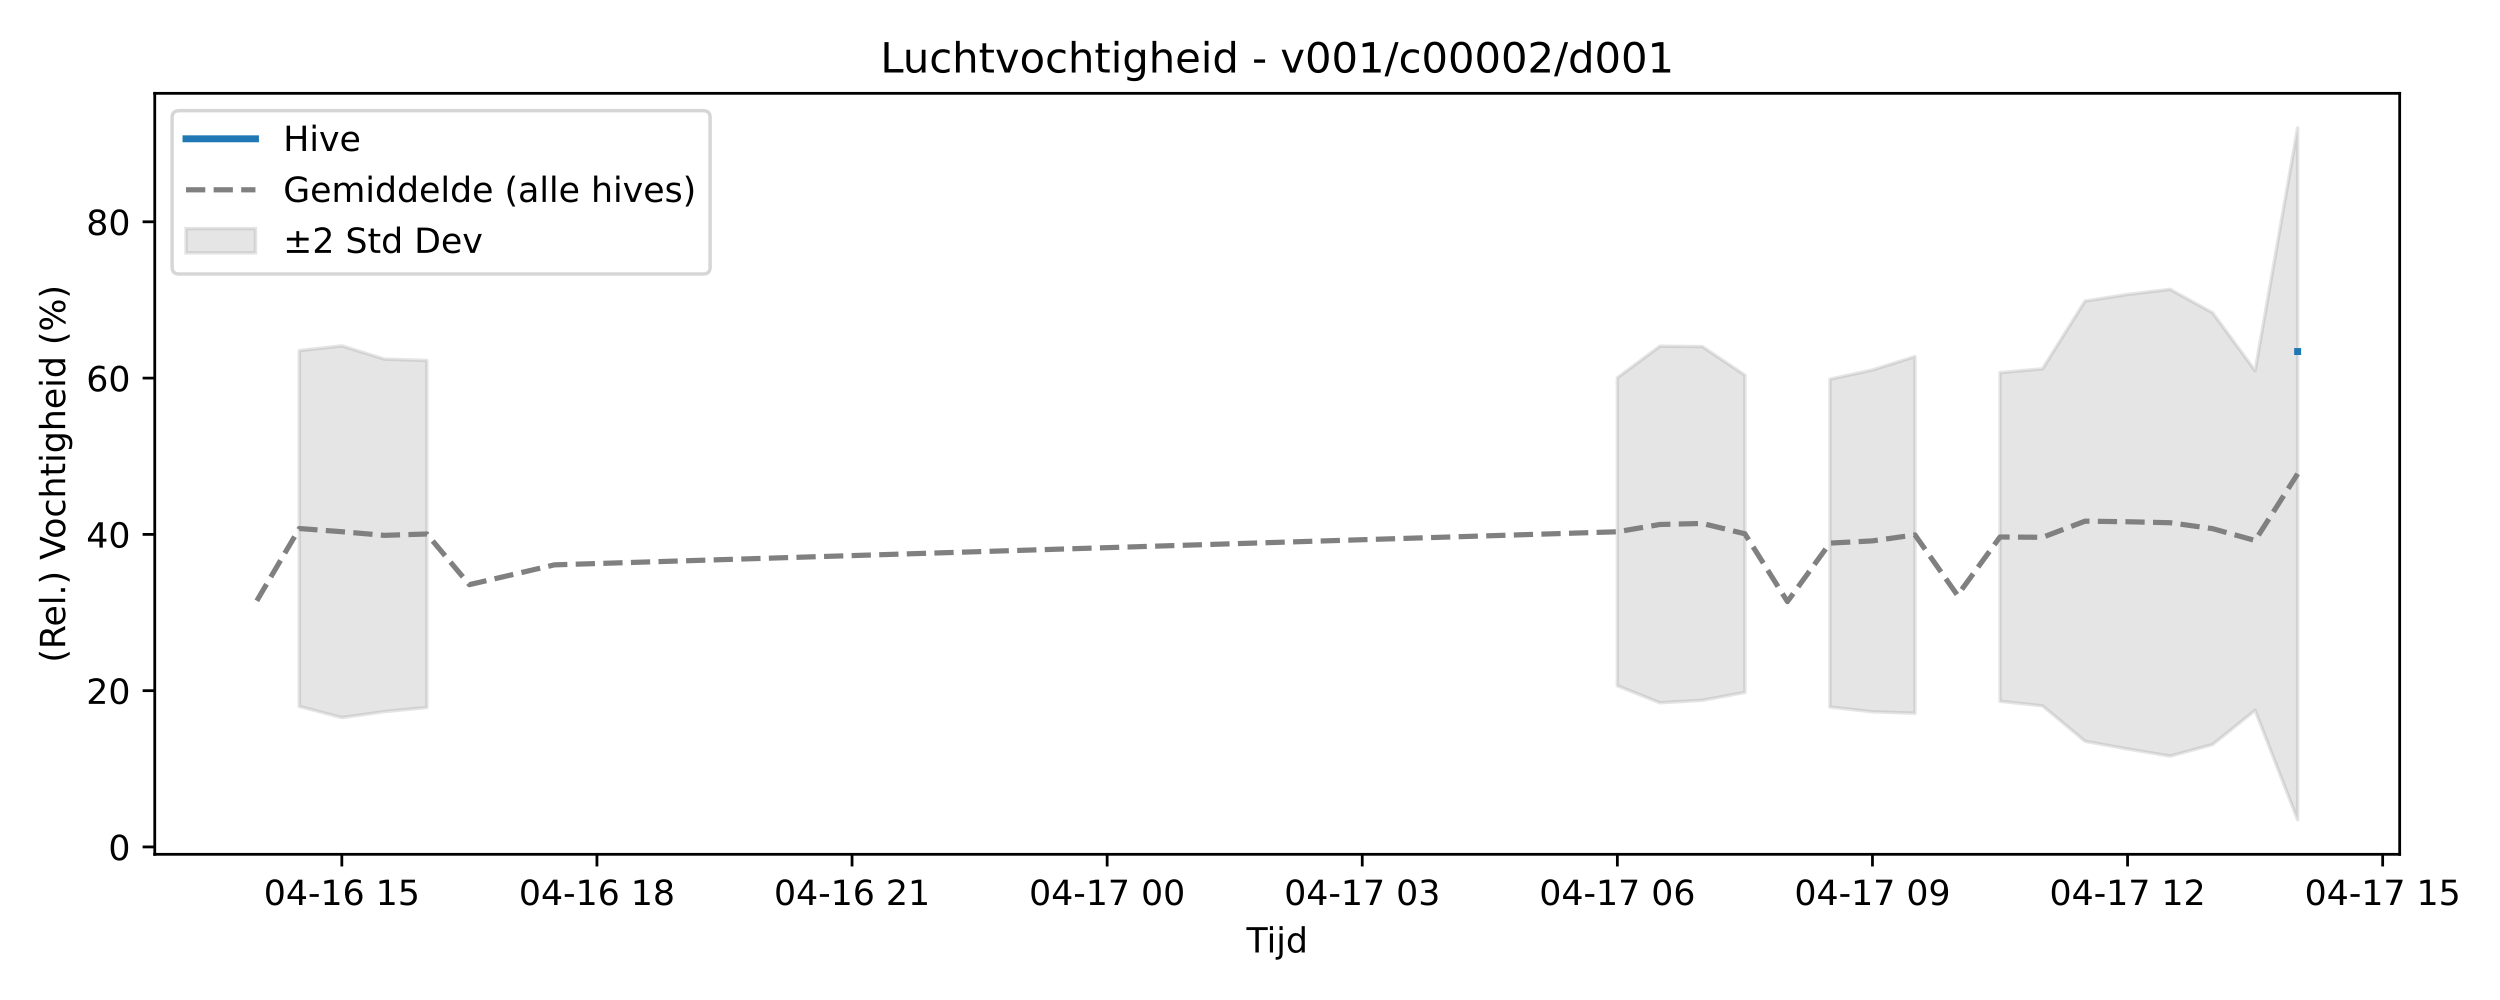
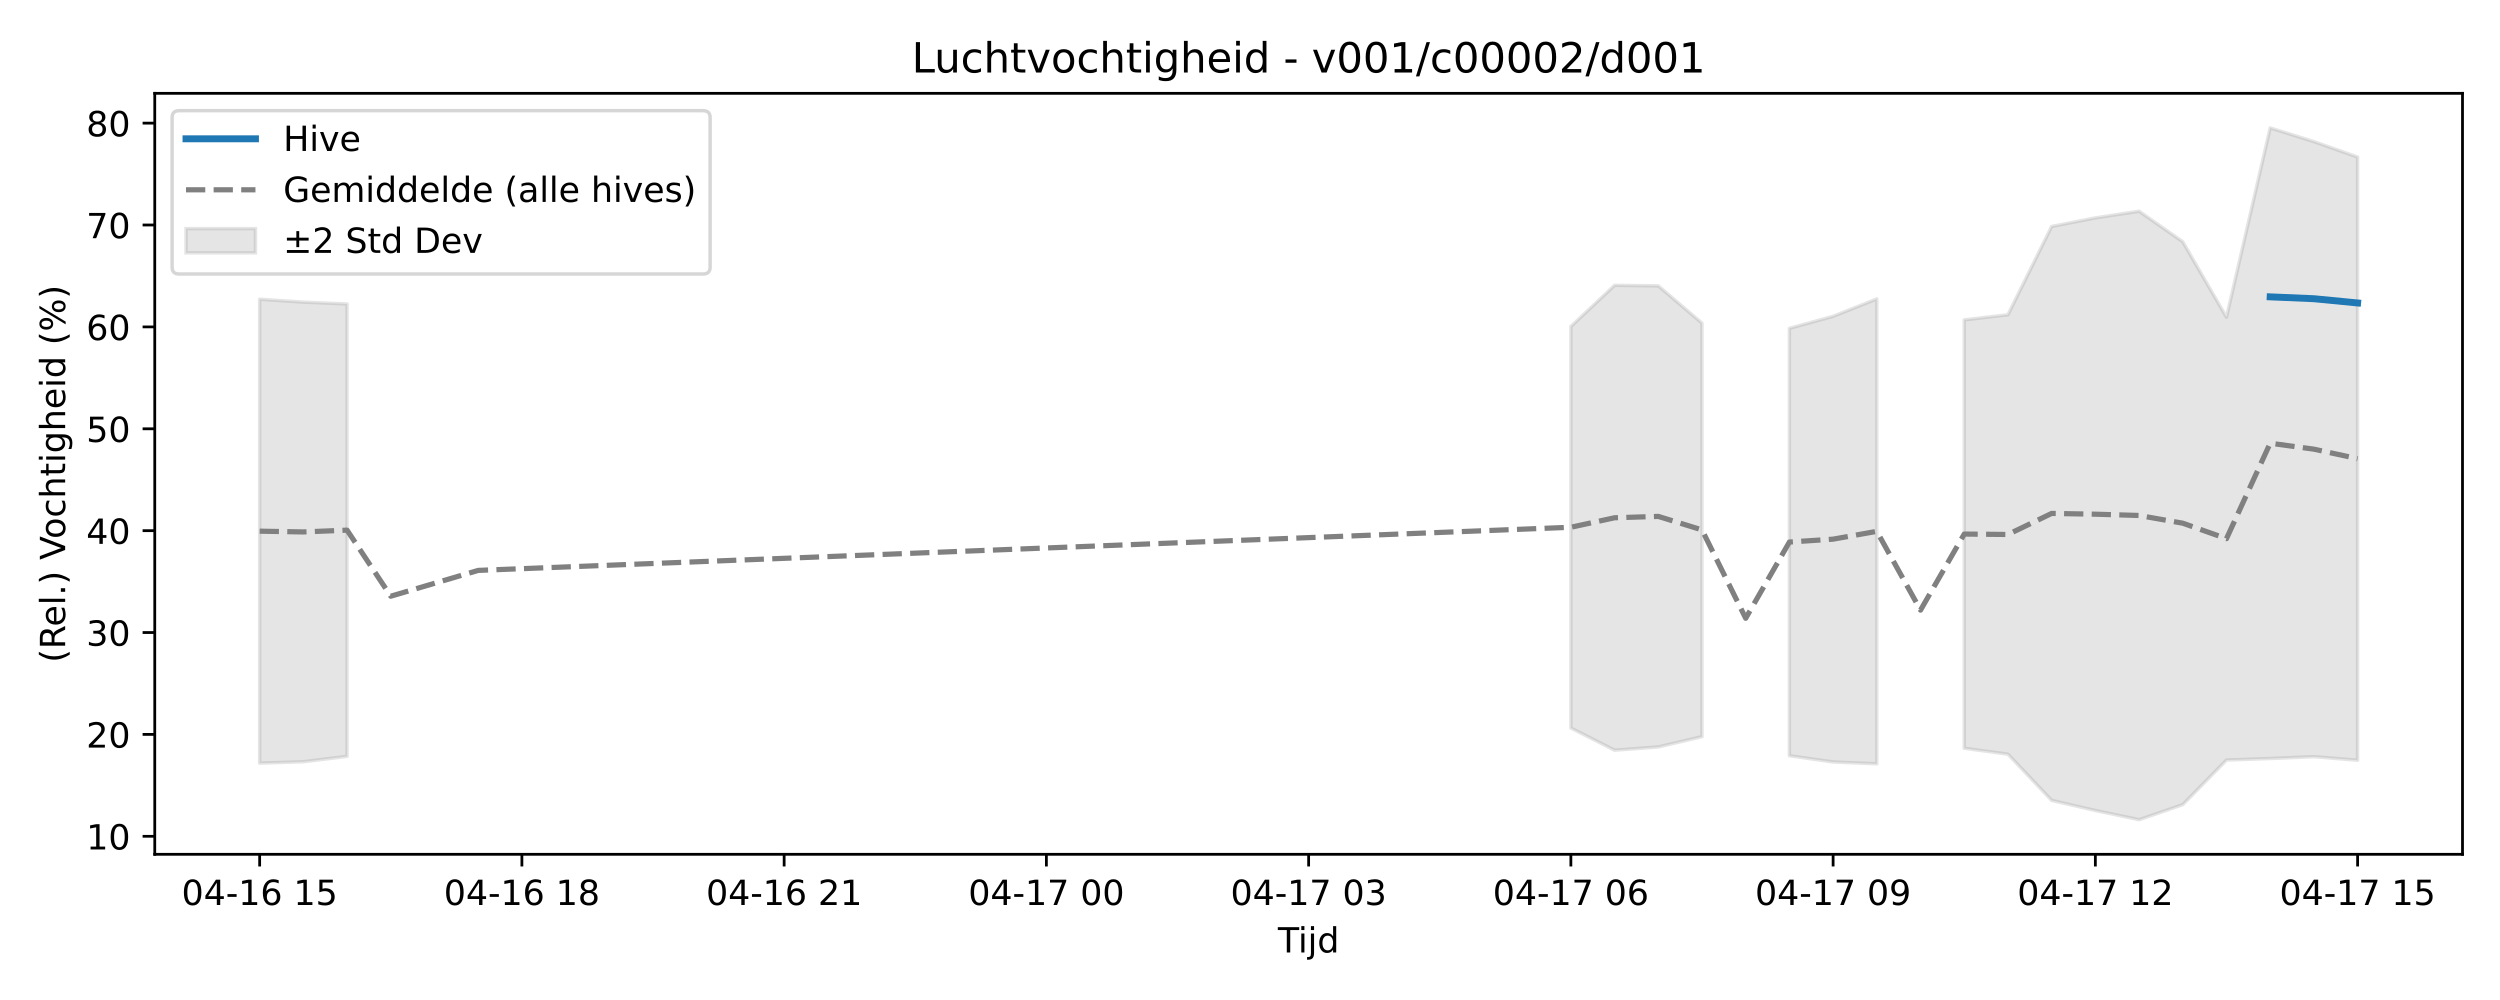
<svg xmlns="http://www.w3.org/2000/svg" xmlns:xlink="http://www.w3.org/1999/xlink" width="720pt" height="288pt" viewBox="0 0 720 288" version="1.1">
  <defs>
    <style type="text/css">*{stroke-linejoin: round; stroke-linecap: butt}</style>
  </defs>
  <g id="figure_1">
    <g id="patch_1">
      <path d="M 0 288  L 720 288  L 720 0  L 0 0  z " style="fill: #ffffff" />
    </g>
    <g id="axes_1">
      <g id="patch_2">
-         <path d="M 44.57 246.04  L 691.107 246.04  L 691.107 26.88  L 44.57 26.88  z " style="fill: #ffffff" />
+         <path d="M 44.57 246.04  L 709.2 246.04  L 709.2 26.88  L 44.57 26.88  z " style="fill: #ffffff" />
      </g>
      <g id="FillBetweenPolyCollection_1">
-         <path d="M 86.203 100.972  L 86.203 203.455  L 98.448 206.655  L 110.693 204.947  L 122.938 203.757  L 122.938 103.821  L 122.938 103.821  L 110.693 103.419  L 98.448 99.61  L 86.203 100.972  z " clip-path="url(#pb007c0fd0c)" style="fill: #808080; fill-opacity: 0.2; stroke: #808080; stroke-opacity: 0.2" />
-         <path d="M 465.799 108.806  L 465.799 197.497  L 478.044 202.398  L 490.289 201.674  L 502.534 199.404  L 502.534 108.061  L 502.534 108.061  L 490.289 99.828  L 478.044 99.703  L 465.799 108.806  z " clip-path="url(#pb007c0fd0c)" style="fill: #808080; fill-opacity: 0.2; stroke: #808080; stroke-opacity: 0.2" />
-         <path d="M 527.024 109.205  L 527.024 203.624  L 539.269 205.002  L 551.514 205.399  L 551.514 102.704  L 551.514 102.704  L 539.269 106.551  L 527.024 109.205  z " clip-path="url(#pb007c0fd0c)" style="fill: #808080; fill-opacity: 0.2; stroke: #808080; stroke-opacity: 0.2" />
-         <path d="M 576.004 107.336  L 576.004 201.968  L 588.249 203.281  L 600.494 213.483  L 612.739 215.72  L 624.984 217.752  L 637.229 214.42  L 649.474 204.572  L 661.719 236.078  L 661.719 36.842  L 661.719 36.842  L 649.474 106.757  L 637.229 90.082  L 624.984 83.337  L 612.739 84.806  L 600.494 86.706  L 588.249 106.209  L 576.004 107.336  z " clip-path="url(#pb007c0fd0c)" style="fill: #808080; fill-opacity: 0.2; stroke: #808080; stroke-opacity: 0.2" />
+         <path d="M 74.78 86.171  L 74.78 219.785  L 87.368 219.383  L 99.956 217.832  L 99.956 87.538  L 99.956 87.538  L 87.368 87.014  L 74.78 86.171  z " clip-path="url(#p2a0aedb8cd)" style="fill: #808080; fill-opacity: 0.2; stroke: #808080; stroke-opacity: 0.2" />
+         <path d="M 452.411 94.037  L 452.411 209.67  L 464.999 216.06  L 477.587 215.116  L 490.174 212.157  L 490.174 93.066  L 490.174 93.066  L 477.587 82.332  L 464.999 82.17  L 452.411 94.037  z " clip-path="url(#p2a0aedb8cd)" style="fill: #808080; fill-opacity: 0.2; stroke: #808080; stroke-opacity: 0.2" />
+         <path d="M 515.35 94.557  L 515.35 217.659  L 527.937 219.455  L 540.525 219.972  L 540.525 86.082  L 540.525 86.082  L 527.937 91.098  L 515.35 94.557  z " clip-path="url(#p2a0aedb8cd)" style="fill: #808080; fill-opacity: 0.2; stroke: #808080; stroke-opacity: 0.2" />
+         <path d="M 565.7 92.12  L 565.7 215.499  L 578.288 217.212  L 590.876 230.512  L 603.463 233.429  L 616.051 236.078  L 628.639 231.733  L 641.226 218.894  L 653.814 218.452  L 666.402 217.93  L 678.99 218.954  L 678.99 45.239  L 678.99 45.239  L 666.402 40.787  L 653.814 36.842  L 641.226 91.366  L 628.639 69.626  L 616.051 60.831  L 603.463 62.747  L 590.876 65.224  L 578.288 90.652  L 565.7 92.12  z " clip-path="url(#p2a0aedb8cd)" style="fill: #808080; fill-opacity: 0.2; stroke: #808080; stroke-opacity: 0.2" />
      </g>
      <g id="matplotlib.axis_1">
        <g id="xtick_1">
          <g id="line2d_1">
            <defs>
-               <path id="m00941d7cc0" d="M 0 0  L 0 3.5  " style="stroke: #000000; stroke-width: 0.8" />
-             </defs>
-             <g>
-               <use xlink:href="#m00941d7cc0" x="98.448" y="246.04" style="stroke: #000000; stroke-width: 0.8" />
+               <path id="m003f5c0a56" d="M 0 0  L 0 3.5  " style="stroke: #000000; stroke-width: 0.8" />
+             </defs>
+             <g>
+               <use xlink:href="#m003f5c0a56" x="74.78" y="246.04" style="stroke: #000000; stroke-width: 0.8" />
            </g>
          </g>
          <g id="text_1">
-             <g transform="translate(75.96764 260.6384) scale(0.1 -0.1)">
+             <g transform="translate(52.29999 260.6384) scale(0.1 -0.1)">
              <defs>
                <path id="DejaVuSans-30" d="M 2034 4250  Q 1547 4250 1301 3770  Q 1056 3291 1056 2328  Q 1056 1369 1301 889  Q 1547 409 2034 409  Q 2525 409 2770 889  Q 3016 1369 3016 2328  Q 3016 3291 2770 3770  Q 2525 4250 2034 4250  z M 2034 4750  Q 2819 4750 3233 4129  Q 3647 3509 3647 2328  Q 3647 1150 3233 529  Q 2819 -91 2034 -91  Q 1250 -91 836 529  Q 422 1150 422 2328  Q 422 3509 836 4129  Q 1250 4750 2034 4750  z " transform="scale(0.015625)" />
                <path id="DejaVuSans-34" d="M 2419 4116  L 825 1625  L 2419 1625  L 2419 4116  z M 2253 4666  L 3047 4666  L 3047 1625  L 3713 1625  L 3713 1100  L 3047 1100  L 3047 0  L 2419 0  L 2419 1100  L 313 1100  L 313 1709  L 2253 4666  z " transform="scale(0.015625)" />
                <path id="DejaVuSans-2d" d="M 313 2009  L 1997 2009  L 1997 1497  L 313 1497  L 313 2009  z " transform="scale(0.015625)" />
                <path id="DejaVuSans-31" d="M 794 531  L 1825 531  L 1825 4091  L 703 3866  L 703 4441  L 1819 4666  L 2450 4666  L 2450 531  L 3481 531  L 3481 0  L 794 0  L 794 531  z " transform="scale(0.015625)" />
                <path id="DejaVuSans-36" d="M 2113 2584  Q 1688 2584 1439 2293  Q 1191 2003 1191 1497  Q 1191 994 1439 701  Q 1688 409 2113 409  Q 2538 409 2786 701  Q 3034 994 3034 1497  Q 3034 2003 2786 2293  Q 2538 2584 2113 2584  z M 3366 4563  L 3366 3988  Q 3128 4100 2886 4159  Q 2644 4219 2406 4219  Q 1781 4219 1451 3797  Q 1122 3375 1075 2522  Q 1259 2794 1537 2939  Q 1816 3084 2150 3084  Q 2853 3084 3261 2657  Q 3669 2231 3669 1497  Q 3669 778 3244 343  Q 2819 -91 2113 -91  Q 1303 -91 875 529  Q 447 1150 447 2328  Q 447 3434 972 4092  Q 1497 4750 2381 4750  Q 2619 4750 2861 4703  Q 3103 4656 3366 4563  z " transform="scale(0.015625)" />
                <path id="DejaVuSans-20" transform="scale(0.015625)" />
                <path id="DejaVuSans-35" d="M 691 4666  L 3169 4666  L 3169 4134  L 1269 4134  L 1269 2991  Q 1406 3038 1543 3061  Q 1681 3084 1819 3084  Q 2600 3084 3056 2656  Q 3513 2228 3513 1497  Q 3513 744 3044 326  Q 2575 -91 1722 -91  Q 1428 -91 1123 -41  Q 819 9 494 109  L 494 744  Q 775 591 1075 516  Q 1375 441 1709 441  Q 2250 441 2565 725  Q 2881 1009 2881 1497  Q 2881 1984 2565 2268  Q 2250 2553 1709 2553  Q 1456 2553 1204 2497  Q 953 2441 691 2322  L 691 4666  z " transform="scale(0.015625)" />
              </defs>
              <use xlink:href="#DejaVuSans-30" />
              <use xlink:href="#DejaVuSans-34" transform="translate(63.62305 0)" />
              <use xlink:href="#DejaVuSans-2d" transform="translate(127.2461 0)" />
              <use xlink:href="#DejaVuSans-31" transform="translate(163.3301 0)" />
              <use xlink:href="#DejaVuSans-36" transform="translate(226.9531 0)" />
              <use xlink:href="#DejaVuSans-20" transform="translate(290.5762 0)" />
              <use xlink:href="#DejaVuSans-31" transform="translate(322.3633 0)" />
              <use xlink:href="#DejaVuSans-35" transform="translate(385.9863 0)" />
            </g>
          </g>
        </g>
        <g id="xtick_2">
          <g id="line2d_2">
            <g>
-               <use xlink:href="#m00941d7cc0" x="171.918" y="246.04" style="stroke: #000000; stroke-width: 0.8" />
+               <use xlink:href="#m003f5c0a56" x="150.307" y="246.04" style="stroke: #000000; stroke-width: 0.8" />
            </g>
          </g>
          <g id="text_2">
-             <g transform="translate(149.4378 260.6384) scale(0.1 -0.1)">
+             <g transform="translate(127.8261 260.6384) scale(0.1 -0.1)">
              <defs>
                <path id="DejaVuSans-38" d="M 2034 2216  Q 1584 2216 1326 1975  Q 1069 1734 1069 1313  Q 1069 891 1326 650  Q 1584 409 2034 409  Q 2484 409 2743 651  Q 3003 894 3003 1313  Q 3003 1734 2745 1975  Q 2488 2216 2034 2216  z M 1403 2484  Q 997 2584 770 2862  Q 544 3141 544 3541  Q 544 4100 942 4425  Q 1341 4750 2034 4750  Q 2731 4750 3128 4425  Q 3525 4100 3525 3541  Q 3525 3141 3298 2862  Q 3072 2584 2669 2484  Q 3125 2378 3379 2068  Q 3634 1759 3634 1313  Q 3634 634 3220 271  Q 2806 -91 2034 -91  Q 1263 -91 848 271  Q 434 634 434 1313  Q 434 1759 690 2068  Q 947 2378 1403 2484  z M 1172 3481  Q 1172 3119 1398 2916  Q 1625 2713 2034 2713  Q 2441 2713 2670 2916  Q 2900 3119 2900 3481  Q 2900 3844 2670 4047  Q 2441 4250 2034 4250  Q 1625 4250 1398 4047  Q 1172 3844 1172 3481  z " transform="scale(0.015625)" />
              </defs>
              <use xlink:href="#DejaVuSans-30" />
              <use xlink:href="#DejaVuSans-34" transform="translate(63.62305 0)" />
              <use xlink:href="#DejaVuSans-2d" transform="translate(127.2461 0)" />
              <use xlink:href="#DejaVuSans-31" transform="translate(163.3301 0)" />
              <use xlink:href="#DejaVuSans-36" transform="translate(226.9531 0)" />
              <use xlink:href="#DejaVuSans-20" transform="translate(290.5762 0)" />
              <use xlink:href="#DejaVuSans-31" transform="translate(322.3633 0)" />
              <use xlink:href="#DejaVuSans-38" transform="translate(385.9863 0)" />
            </g>
          </g>
        </g>
        <g id="xtick_3">
          <g id="line2d_3">
            <g>
-               <use xlink:href="#m00941d7cc0" x="245.388" y="246.04" style="stroke: #000000; stroke-width: 0.8" />
+               <use xlink:href="#m003f5c0a56" x="225.833" y="246.04" style="stroke: #000000; stroke-width: 0.8" />
            </g>
          </g>
          <g id="text_3">
-             <g transform="translate(222.9079 260.6384) scale(0.1 -0.1)">
+             <g transform="translate(203.3523 260.6384) scale(0.1 -0.1)">
              <defs>
                <path id="DejaVuSans-32" d="M 1228 531  L 3431 531  L 3431 0  L 469 0  L 469 531  Q 828 903 1448 1529  Q 2069 2156 2228 2338  Q 2531 2678 2651 2914  Q 2772 3150 2772 3378  Q 2772 3750 2511 3984  Q 2250 4219 1831 4219  Q 1534 4219 1204 4116  Q 875 4013 500 3803  L 500 4441  Q 881 4594 1212 4672  Q 1544 4750 1819 4750  Q 2544 4750 2975 4387  Q 3406 4025 3406 3419  Q 3406 3131 3298 2873  Q 3191 2616 2906 2266  Q 2828 2175 2409 1742  Q 1991 1309 1228 531  z " transform="scale(0.015625)" />
              </defs>
              <use xlink:href="#DejaVuSans-30" />
              <use xlink:href="#DejaVuSans-34" transform="translate(63.62305 0)" />
              <use xlink:href="#DejaVuSans-2d" transform="translate(127.2461 0)" />
              <use xlink:href="#DejaVuSans-31" transform="translate(163.3301 0)" />
              <use xlink:href="#DejaVuSans-36" transform="translate(226.9531 0)" />
              <use xlink:href="#DejaVuSans-20" transform="translate(290.5762 0)" />
              <use xlink:href="#DejaVuSans-32" transform="translate(322.3633 0)" />
              <use xlink:href="#DejaVuSans-31" transform="translate(385.9863 0)" />
            </g>
          </g>
        </g>
        <g id="xtick_4">
          <g id="line2d_4">
            <g>
-               <use xlink:href="#m00941d7cc0" x="318.859" y="246.04" style="stroke: #000000; stroke-width: 0.8" />
+               <use xlink:href="#m003f5c0a56" x="301.359" y="246.04" style="stroke: #000000; stroke-width: 0.8" />
            </g>
          </g>
          <g id="text_4">
-             <g transform="translate(296.3781 260.6384) scale(0.1 -0.1)">
+             <g transform="translate(278.8784 260.6384) scale(0.1 -0.1)">
              <defs>
                <path id="DejaVuSans-37" d="M 525 4666  L 3525 4666  L 3525 4397  L 1831 0  L 1172 0  L 2766 4134  L 525 4134  L 525 4666  z " transform="scale(0.015625)" />
              </defs>
              <use xlink:href="#DejaVuSans-30" />
              <use xlink:href="#DejaVuSans-34" transform="translate(63.62305 0)" />
              <use xlink:href="#DejaVuSans-2d" transform="translate(127.2461 0)" />
              <use xlink:href="#DejaVuSans-31" transform="translate(163.3301 0)" />
              <use xlink:href="#DejaVuSans-37" transform="translate(226.9531 0)" />
              <use xlink:href="#DejaVuSans-20" transform="translate(290.5762 0)" />
              <use xlink:href="#DejaVuSans-30" transform="translate(322.3633 0)" />
              <use xlink:href="#DejaVuSans-30" transform="translate(385.9863 0)" />
            </g>
          </g>
        </g>
        <g id="xtick_5">
          <g id="line2d_5">
            <g>
-               <use xlink:href="#m00941d7cc0" x="392.329" y="246.04" style="stroke: #000000; stroke-width: 0.8" />
+               <use xlink:href="#m003f5c0a56" x="376.885" y="246.04" style="stroke: #000000; stroke-width: 0.8" />
            </g>
          </g>
          <g id="text_5">
-             <g transform="translate(369.8482 260.6384) scale(0.1 -0.1)">
+             <g transform="translate(354.4045 260.6384) scale(0.1 -0.1)">
              <defs>
                <path id="DejaVuSans-33" d="M 2597 2516  Q 3050 2419 3304 2112  Q 3559 1806 3559 1356  Q 3559 666 3084 287  Q 2609 -91 1734 -91  Q 1441 -91 1130 -33  Q 819 25 488 141  L 488 750  Q 750 597 1062 519  Q 1375 441 1716 441  Q 2309 441 2620 675  Q 2931 909 2931 1356  Q 2931 1769 2642 2001  Q 2353 2234 1838 2234  L 1294 2234  L 1294 2753  L 1863 2753  Q 2328 2753 2575 2939  Q 2822 3125 2822 3475  Q 2822 3834 2567 4026  Q 2313 4219 1838 4219  Q 1578 4219 1281 4162  Q 984 4106 628 3988  L 628 4550  Q 988 4650 1302 4700  Q 1616 4750 1894 4750  Q 2613 4750 3031 4423  Q 3450 4097 3450 3541  Q 3450 3153 3228 2886  Q 3006 2619 2597 2516  z " transform="scale(0.015625)" />
              </defs>
              <use xlink:href="#DejaVuSans-30" />
              <use xlink:href="#DejaVuSans-34" transform="translate(63.62305 0)" />
              <use xlink:href="#DejaVuSans-2d" transform="translate(127.2461 0)" />
              <use xlink:href="#DejaVuSans-31" transform="translate(163.3301 0)" />
              <use xlink:href="#DejaVuSans-37" transform="translate(226.9531 0)" />
              <use xlink:href="#DejaVuSans-20" transform="translate(290.5762 0)" />
              <use xlink:href="#DejaVuSans-30" transform="translate(322.3633 0)" />
              <use xlink:href="#DejaVuSans-33" transform="translate(385.9863 0)" />
            </g>
          </g>
        </g>
        <g id="xtick_6">
          <g id="line2d_6">
            <g>
-               <use xlink:href="#m00941d7cc0" x="465.799" y="246.04" style="stroke: #000000; stroke-width: 0.8" />
+               <use xlink:href="#m003f5c0a56" x="452.411" y="246.04" style="stroke: #000000; stroke-width: 0.8" />
            </g>
          </g>
          <g id="text_6">
-             <g transform="translate(443.3184 260.6384) scale(0.1 -0.1)">
+             <g transform="translate(429.9307 260.6384) scale(0.1 -0.1)">
              <use xlink:href="#DejaVuSans-30" />
              <use xlink:href="#DejaVuSans-34" transform="translate(63.62305 0)" />
              <use xlink:href="#DejaVuSans-2d" transform="translate(127.2461 0)" />
              <use xlink:href="#DejaVuSans-31" transform="translate(163.3301 0)" />
              <use xlink:href="#DejaVuSans-37" transform="translate(226.9531 0)" />
              <use xlink:href="#DejaVuSans-20" transform="translate(290.5762 0)" />
              <use xlink:href="#DejaVuSans-30" transform="translate(322.3633 0)" />
              <use xlink:href="#DejaVuSans-36" transform="translate(385.9863 0)" />
            </g>
          </g>
        </g>
        <g id="xtick_7">
          <g id="line2d_7">
            <g>
-               <use xlink:href="#m00941d7cc0" x="539.269" y="246.04" style="stroke: #000000; stroke-width: 0.8" />
+               <use xlink:href="#m003f5c0a56" x="527.937" y="246.04" style="stroke: #000000; stroke-width: 0.8" />
            </g>
          </g>
          <g id="text_7">
-             <g transform="translate(516.7885 260.6384) scale(0.1 -0.1)">
+             <g transform="translate(505.4568 260.6384) scale(0.1 -0.1)">
              <defs>
                <path id="DejaVuSans-39" d="M 703 97  L 703 672  Q 941 559 1184 500  Q 1428 441 1663 441  Q 2288 441 2617 861  Q 2947 1281 2994 2138  Q 2813 1869 2534 1725  Q 2256 1581 1919 1581  Q 1219 1581 811 2004  Q 403 2428 403 3163  Q 403 3881 828 4315  Q 1253 4750 1959 4750  Q 2769 4750 3195 4129  Q 3622 3509 3622 2328  Q 3622 1225 3098 567  Q 2575 -91 1691 -91  Q 1453 -91 1209 -44  Q 966 3 703 97  z M 1959 2075  Q 2384 2075 2632 2365  Q 2881 2656 2881 3163  Q 2881 3666 2632 3958  Q 2384 4250 1959 4250  Q 1534 4250 1286 3958  Q 1038 3666 1038 3163  Q 1038 2656 1286 2365  Q 1534 2075 1959 2075  z " transform="scale(0.015625)" />
              </defs>
              <use xlink:href="#DejaVuSans-30" />
              <use xlink:href="#DejaVuSans-34" transform="translate(63.62305 0)" />
              <use xlink:href="#DejaVuSans-2d" transform="translate(127.2461 0)" />
              <use xlink:href="#DejaVuSans-31" transform="translate(163.3301 0)" />
              <use xlink:href="#DejaVuSans-37" transform="translate(226.9531 0)" />
              <use xlink:href="#DejaVuSans-20" transform="translate(290.5762 0)" />
              <use xlink:href="#DejaVuSans-30" transform="translate(322.3633 0)" />
              <use xlink:href="#DejaVuSans-39" transform="translate(385.9863 0)" />
            </g>
          </g>
        </g>
        <g id="xtick_8">
          <g id="line2d_8">
            <g>
-               <use xlink:href="#m00941d7cc0" x="612.739" y="246.04" style="stroke: #000000; stroke-width: 0.8" />
+               <use xlink:href="#m003f5c0a56" x="603.463" y="246.04" style="stroke: #000000; stroke-width: 0.8" />
            </g>
          </g>
          <g id="text_8">
-             <g transform="translate(590.2586 260.6384) scale(0.1 -0.1)">
+             <g transform="translate(580.9829 260.6384) scale(0.1 -0.1)">
              <use xlink:href="#DejaVuSans-30" />
              <use xlink:href="#DejaVuSans-34" transform="translate(63.62305 0)" />
              <use xlink:href="#DejaVuSans-2d" transform="translate(127.2461 0)" />
              <use xlink:href="#DejaVuSans-31" transform="translate(163.3301 0)" />
              <use xlink:href="#DejaVuSans-37" transform="translate(226.9531 0)" />
              <use xlink:href="#DejaVuSans-20" transform="translate(290.5762 0)" />
              <use xlink:href="#DejaVuSans-31" transform="translate(322.3633 0)" />
              <use xlink:href="#DejaVuSans-32" transform="translate(385.9863 0)" />
            </g>
          </g>
        </g>
        <g id="xtick_9">
          <g id="line2d_9">
            <g>
-               <use xlink:href="#m00941d7cc0" x="686.209" y="246.04" style="stroke: #000000; stroke-width: 0.8" />
+               <use xlink:href="#m003f5c0a56" x="678.99" y="246.04" style="stroke: #000000; stroke-width: 0.8" />
            </g>
          </g>
          <g id="text_9">
-             <g transform="translate(663.7288 260.6384) scale(0.1 -0.1)">
+             <g transform="translate(656.5091 260.6384) scale(0.1 -0.1)">
              <use xlink:href="#DejaVuSans-30" />
              <use xlink:href="#DejaVuSans-34" transform="translate(63.62305 0)" />
              <use xlink:href="#DejaVuSans-2d" transform="translate(127.2461 0)" />
              <use xlink:href="#DejaVuSans-31" transform="translate(163.3301 0)" />
              <use xlink:href="#DejaVuSans-37" transform="translate(226.9531 0)" />
              <use xlink:href="#DejaVuSans-20" transform="translate(290.5762 0)" />
              <use xlink:href="#DejaVuSans-31" transform="translate(322.3633 0)" />
              <use xlink:href="#DejaVuSans-35" transform="translate(385.9863 0)" />
            </g>
          </g>
        </g>
        <g id="text_10">
-           <g transform="translate(358.9886 274.3166) scale(0.1 -0.1)">
+           <g transform="translate(368.035 274.3166) scale(0.1 -0.1)">
            <defs>
              <path id="DejaVuSans-54" d="M -19 4666  L 3928 4666  L 3928 4134  L 2272 4134  L 2272 0  L 1638 0  L 1638 4134  L -19 4134  L -19 4666  z " transform="scale(0.015625)" />
              <path id="DejaVuSans-69" d="M 603 3500  L 1178 3500  L 1178 0  L 603 0  L 603 3500  z M 603 4863  L 1178 4863  L 1178 4134  L 603 4134  L 603 4863  z " transform="scale(0.015625)" />
              <path id="DejaVuSans-6a" d="M 603 3500  L 1178 3500  L 1178 -63  Q 1178 -731 923 -1031  Q 669 -1331 103 -1331  L -116 -1331  L -116 -844  L 38 -844  Q 366 -844 484 -692  Q 603 -541 603 -63  L 603 3500  z M 603 4863  L 1178 4863  L 1178 4134  L 603 4134  L 603 4863  z " transform="scale(0.015625)" />
              <path id="DejaVuSans-64" d="M 2906 2969  L 2906 4863  L 3481 4863  L 3481 0  L 2906 0  L 2906 525  Q 2725 213 2448 61  Q 2172 -91 1784 -91  Q 1150 -91 751 415  Q 353 922 353 1747  Q 353 2572 751 3078  Q 1150 3584 1784 3584  Q 2172 3584 2448 3432  Q 2725 3281 2906 2969  z M 947 1747  Q 947 1113 1208 752  Q 1469 391 1925 391  Q 2381 391 2643 752  Q 2906 1113 2906 1747  Q 2906 2381 2643 2742  Q 2381 3103 1925 3103  Q 1469 3103 1208 2742  Q 947 2381 947 1747  z " transform="scale(0.015625)" />
            </defs>
            <use xlink:href="#DejaVuSans-54" />
            <use xlink:href="#DejaVuSans-69" transform="translate(57.95898 0)" />
            <use xlink:href="#DejaVuSans-6a" transform="translate(85.74219 0)" />
            <use xlink:href="#DejaVuSans-64" transform="translate(113.5254 0)" />
          </g>
        </g>
      </g>
      <g id="matplotlib.axis_2">
        <g id="ytick_1">
          <g id="line2d_10">
            <defs>
-               <path id="m0fdd3136cf" d="M 0 0  L -3.5 0  " style="stroke: #000000; stroke-width: 0.8" />
-             </defs>
-             <g>
-               <use xlink:href="#m0fdd3136cf" x="44.57" y="243.921" style="stroke: #000000; stroke-width: 0.8" />
+               <path id="m2a9822a3bb" d="M 0 0  L -3.5 0  " style="stroke: #000000; stroke-width: 0.8" />
+             </defs>
+             <g>
+               <use xlink:href="#m2a9822a3bb" x="44.57" y="240.856" style="stroke: #000000; stroke-width: 0.8" />
            </g>
          </g>
          <g id="text_11">
-             <g transform="translate(31.2075 247.7207) scale(0.1 -0.1)">
-               <use xlink:href="#DejaVuSans-30" />
+             <g transform="translate(24.845 244.6547) scale(0.1 -0.1)">
+               <use xlink:href="#DejaVuSans-31" />
+               <use xlink:href="#DejaVuSans-30" transform="translate(63.62305 0)" />
            </g>
          </g>
        </g>
        <g id="ytick_2">
          <g id="line2d_11">
            <g>
-               <use xlink:href="#m0fdd3136cf" x="44.57" y="198.911" style="stroke: #000000; stroke-width: 0.8" />
+               <use xlink:href="#m2a9822a3bb" x="44.57" y="211.514" style="stroke: #000000; stroke-width: 0.8" />
            </g>
          </g>
          <g id="text_12">
-             <g transform="translate(24.845 202.7106) scale(0.1 -0.1)">
+             <g transform="translate(24.845 215.3134) scale(0.1 -0.1)">
              <use xlink:href="#DejaVuSans-32" />
              <use xlink:href="#DejaVuSans-30" transform="translate(63.62305 0)" />
            </g>
          </g>
        </g>
        <g id="ytick_3">
          <g id="line2d_12">
            <g>
-               <use xlink:href="#m0fdd3136cf" x="44.57" y="153.901" style="stroke: #000000; stroke-width: 0.8" />
+               <use xlink:href="#m2a9822a3bb" x="44.57" y="182.173" style="stroke: #000000; stroke-width: 0.8" />
            </g>
          </g>
          <g id="text_13">
-             <g transform="translate(24.845 157.7006) scale(0.1 -0.1)">
-               <use xlink:href="#DejaVuSans-34" />
+             <g transform="translate(24.845 185.972) scale(0.1 -0.1)">
+               <use xlink:href="#DejaVuSans-33" />
              <use xlink:href="#DejaVuSans-30" transform="translate(63.62305 0)" />
            </g>
          </g>
        </g>
        <g id="ytick_4">
          <g id="line2d_13">
            <g>
-               <use xlink:href="#m0fdd3136cf" x="44.57" y="108.891" style="stroke: #000000; stroke-width: 0.8" />
+               <use xlink:href="#m2a9822a3bb" x="44.57" y="152.831" style="stroke: #000000; stroke-width: 0.8" />
            </g>
          </g>
          <g id="text_14">
-             <g transform="translate(24.845 112.6906) scale(0.1 -0.1)">
-               <use xlink:href="#DejaVuSans-36" />
+             <g transform="translate(24.845 156.6306) scale(0.1 -0.1)">
+               <use xlink:href="#DejaVuSans-34" />
              <use xlink:href="#DejaVuSans-30" transform="translate(63.62305 0)" />
            </g>
          </g>
        </g>
        <g id="ytick_5">
          <g id="line2d_14">
            <g>
-               <use xlink:href="#m0fdd3136cf" x="44.57" y="63.881" style="stroke: #000000; stroke-width: 0.8" />
+               <use xlink:href="#m2a9822a3bb" x="44.57" y="123.49" style="stroke: #000000; stroke-width: 0.8" />
            </g>
          </g>
          <g id="text_15">
-             <g transform="translate(24.845 67.68055) scale(0.1 -0.1)">
+             <g transform="translate(24.845 127.2893) scale(0.1 -0.1)">
+               <use xlink:href="#DejaVuSans-35" />
+               <use xlink:href="#DejaVuSans-30" transform="translate(63.62305 0)" />
+             </g>
+           </g>
+         </g>
+         <g id="ytick_6">
+           <g id="line2d_15">
+             <g>
+               <use xlink:href="#m2a9822a3bb" x="44.57" y="94.149" style="stroke: #000000; stroke-width: 0.8" />
+             </g>
+           </g>
+           <g id="text_16">
+             <g transform="translate(24.845 97.94791) scale(0.1 -0.1)">
+               <use xlink:href="#DejaVuSans-36" />
+               <use xlink:href="#DejaVuSans-30" transform="translate(63.62305 0)" />
+             </g>
+           </g>
+         </g>
+         <g id="ytick_7">
+           <g id="line2d_16">
+             <g>
+               <use xlink:href="#m2a9822a3bb" x="44.57" y="64.807" style="stroke: #000000; stroke-width: 0.8" />
+             </g>
+           </g>
+           <g id="text_17">
+             <g transform="translate(24.845 68.60654) scale(0.1 -0.1)">
+               <use xlink:href="#DejaVuSans-37" />
+               <use xlink:href="#DejaVuSans-30" transform="translate(63.62305 0)" />
+             </g>
+           </g>
+         </g>
+         <g id="ytick_8">
+           <g id="line2d_17">
+             <g>
+               <use xlink:href="#m2a9822a3bb" x="44.57" y="35.466" style="stroke: #000000; stroke-width: 0.8" />
+             </g>
+           </g>
+           <g id="text_18">
+             <g transform="translate(24.845 39.26518) scale(0.1 -0.1)">
              <use xlink:href="#DejaVuSans-38" />
              <use xlink:href="#DejaVuSans-30" transform="translate(63.62305 0)" />
            </g>
          </g>
        </g>
-         <g id="text_16">
+         <g id="text_19">
          <g transform="translate(18.76531 190.8381) rotate(-90) scale(0.1 -0.1)">
            <defs>
              <path id="DejaVuSans-28" d="M 1984 4856  Q 1566 4138 1362 3434  Q 1159 2731 1159 2009  Q 1159 1288 1364 580  Q 1569 -128 1984 -844  L 1484 -844  Q 1016 -109 783 600  Q 550 1309 550 2009  Q 550 2706 781 3412  Q 1013 4119 1484 4856  L 1984 4856  z " transform="scale(0.015625)" />
              <path id="DejaVuSans-52" d="M 2841 2188  Q 3044 2119 3236 1894  Q 3428 1669 3622 1275  L 4263 0  L 3584 0  L 2988 1197  Q 2756 1666 2539 1819  Q 2322 1972 1947 1972  L 1259 1972  L 1259 0  L 628 0  L 628 4666  L 2053 4666  Q 2853 4666 3247 4331  Q 3641 3997 3641 3322  Q 3641 2881 3436 2590  Q 3231 2300 2841 2188  z M 1259 4147  L 1259 2491  L 2053 2491  Q 2509 2491 2742 2702  Q 2975 2913 2975 3322  Q 2975 3731 2742 3939  Q 2509 4147 2053 4147  L 1259 4147  z " transform="scale(0.015625)" />
              <path id="DejaVuSans-65" d="M 3597 1894  L 3597 1613  L 953 1613  Q 991 1019 1311 708  Q 1631 397 2203 397  Q 2534 397 2845 478  Q 3156 559 3463 722  L 3463 178  Q 3153 47 2828 -22  Q 2503 -91 2169 -91  Q 1331 -91 842 396  Q 353 884 353 1716  Q 353 2575 817 3079  Q 1281 3584 2069 3584  Q 2775 3584 3186 3129  Q 3597 2675 3597 1894  z M 3022 2063  Q 3016 2534 2758 2815  Q 2500 3097 2075 3097  Q 1594 3097 1305 2825  Q 1016 2553 972 2059  L 3022 2063  z " transform="scale(0.015625)" />
              <path id="DejaVuSans-6c" d="M 603 4863  L 1178 4863  L 1178 0  L 603 0  L 603 4863  z " transform="scale(0.015625)" />
              <path id="DejaVuSans-2e" d="M 684 794  L 1344 794  L 1344 0  L 684 0  L 684 794  z " transform="scale(0.015625)" />
              <path id="DejaVuSans-29" d="M 513 4856  L 1013 4856  Q 1481 4119 1714 3412  Q 1947 2706 1947 2009  Q 1947 1309 1714 600  Q 1481 -109 1013 -844  L 513 -844  Q 928 -128 1133 580  Q 1338 1288 1338 2009  Q 1338 2731 1133 3434  Q 928 4138 513 4856  z " transform="scale(0.015625)" />
              <path id="DejaVuSans-56" d="M 1831 0  L 50 4666  L 709 4666  L 2188 738  L 3669 4666  L 4325 4666  L 2547 0  L 1831 0  z " transform="scale(0.015625)" />
              <path id="DejaVuSans-6f" d="M 1959 3097  Q 1497 3097 1228 2736  Q 959 2375 959 1747  Q 959 1119 1226 758  Q 1494 397 1959 397  Q 2419 397 2687 759  Q 2956 1122 2956 1747  Q 2956 2369 2687 2733  Q 2419 3097 1959 3097  z M 1959 3584  Q 2709 3584 3137 3096  Q 3566 2609 3566 1747  Q 3566 888 3137 398  Q 2709 -91 1959 -91  Q 1206 -91 779 398  Q 353 888 353 1747  Q 353 2609 779 3096  Q 1206 3584 1959 3584  z " transform="scale(0.015625)" />
              <path id="DejaVuSans-63" d="M 3122 3366  L 3122 2828  Q 2878 2963 2633 3030  Q 2388 3097 2138 3097  Q 1578 3097 1268 2742  Q 959 2388 959 1747  Q 959 1106 1268 751  Q 1578 397 2138 397  Q 2388 397 2633 464  Q 2878 531 3122 666  L 3122 134  Q 2881 22 2623 -34  Q 2366 -91 2075 -91  Q 1284 -91 818 406  Q 353 903 353 1747  Q 353 2603 823 3093  Q 1294 3584 2113 3584  Q 2378 3584 2631 3529  Q 2884 3475 3122 3366  z " transform="scale(0.015625)" />
              <path id="DejaVuSans-68" d="M 3513 2113  L 3513 0  L 2938 0  L 2938 2094  Q 2938 2591 2744 2837  Q 2550 3084 2163 3084  Q 1697 3084 1428 2787  Q 1159 2491 1159 1978  L 1159 0  L 581 0  L 581 4863  L 1159 4863  L 1159 2956  Q 1366 3272 1645 3428  Q 1925 3584 2291 3584  Q 2894 3584 3203 3211  Q 3513 2838 3513 2113  z " transform="scale(0.015625)" />
              <path id="DejaVuSans-74" d="M 1172 4494  L 1172 3500  L 2356 3500  L 2356 3053  L 1172 3053  L 1172 1153  Q 1172 725 1289 603  Q 1406 481 1766 481  L 2356 481  L 2356 0  L 1766 0  Q 1100 0 847 248  Q 594 497 594 1153  L 594 3053  L 172 3053  L 172 3500  L 594 3500  L 594 4494  L 1172 4494  z " transform="scale(0.015625)" />
              <path id="DejaVuSans-67" d="M 2906 1791  Q 2906 2416 2648 2759  Q 2391 3103 1925 3103  Q 1463 3103 1205 2759  Q 947 2416 947 1791  Q 947 1169 1205 825  Q 1463 481 1925 481  Q 2391 481 2648 825  Q 2906 1169 2906 1791  z M 3481 434  Q 3481 -459 3084 -895  Q 2688 -1331 1869 -1331  Q 1566 -1331 1297 -1286  Q 1028 -1241 775 -1147  L 775 -588  Q 1028 -725 1275 -790  Q 1522 -856 1778 -856  Q 2344 -856 2625 -561  Q 2906 -266 2906 331  L 2906 616  Q 2728 306 2450 153  Q 2172 0 1784 0  Q 1141 0 747 490  Q 353 981 353 1791  Q 353 2603 747 3093  Q 1141 3584 1784 3584  Q 2172 3584 2450 3431  Q 2728 3278 2906 2969  L 2906 3500  L 3481 3500  L 3481 434  z " transform="scale(0.015625)" />
              <path id="DejaVuSans-25" d="M 4653 2053  Q 4381 2053 4226 1822  Q 4072 1591 4072 1178  Q 4072 772 4226 539  Q 4381 306 4653 306  Q 4919 306 5073 539  Q 5228 772 5228 1178  Q 5228 1588 5073 1820  Q 4919 2053 4653 2053  z M 4653 2450  Q 5147 2450 5437 2106  Q 5728 1763 5728 1178  Q 5728 594 5436 251  Q 5144 -91 4653 -91  Q 4153 -91 3862 251  Q 3572 594 3572 1178  Q 3572 1766 3864 2108  Q 4156 2450 4653 2450  z M 1428 4353  Q 1159 4353 1004 4120  Q 850 3888 850 3481  Q 850 3069 1003 2837  Q 1156 2606 1428 2606  Q 1700 2606 1854 2837  Q 2009 3069 2009 3481  Q 2009 3884 1853 4118  Q 1697 4353 1428 4353  z M 4250 4750  L 4750 4750  L 1831 -91  L 1331 -91  L 4250 4750  z M 1428 4750  Q 1922 4750 2215 4408  Q 2509 4066 2509 3481  Q 2509 2891 2217 2550  Q 1925 2209 1428 2209  Q 931 2209 642 2551  Q 353 2894 353 3481  Q 353 4063 643 4406  Q 934 4750 1428 4750  z " transform="scale(0.015625)" />
            </defs>
            <use xlink:href="#DejaVuSans-28" />
            <use xlink:href="#DejaVuSans-52" transform="translate(39.01367 0)" />
            <use xlink:href="#DejaVuSans-65" transform="translate(103.9961 0)" />
            <use xlink:href="#DejaVuSans-6c" transform="translate(165.5195 0)" />
            <use xlink:href="#DejaVuSans-2e" transform="translate(193.3027 0)" />
            <use xlink:href="#DejaVuSans-29" transform="translate(225.0898 0)" />
            <use xlink:href="#DejaVuSans-20" transform="translate(264.1035 0)" />
            <use xlink:href="#DejaVuSans-56" transform="translate(295.8906 0)" />
            <use xlink:href="#DejaVuSans-6f" transform="translate(356.5488 0)" />
            <use xlink:href="#DejaVuSans-63" transform="translate(417.7305 0)" />
            <use xlink:href="#DejaVuSans-68" transform="translate(472.7109 0)" />
            <use xlink:href="#DejaVuSans-74" transform="translate(536.0898 0)" />
            <use xlink:href="#DejaVuSans-69" transform="translate(575.2988 0)" />
            <use xlink:href="#DejaVuSans-67" transform="translate(603.082 0)" />
            <use xlink:href="#DejaVuSans-68" transform="translate(666.5586 0)" />
            <use xlink:href="#DejaVuSans-65" transform="translate(729.9375 0)" />
            <use xlink:href="#DejaVuSans-69" transform="translate(791.4609 0)" />
            <use xlink:href="#DejaVuSans-64" transform="translate(819.2441 0)" />
            <use xlink:href="#DejaVuSans-20" transform="translate(882.7207 0)" />
            <use xlink:href="#DejaVuSans-28" transform="translate(914.5078 0)" />
            <use xlink:href="#DejaVuSans-25" transform="translate(953.5215 0)" />
            <use xlink:href="#DejaVuSans-29" transform="translate(1048.541 0)" />
          </g>
        </g>
      </g>
-       <g id="line2d_15">
-         <path d="M 661.719 101.24  " clip-path="url(#pb007c0fd0c)" style="fill: none; stroke: #1f77b4; stroke-width: 2; stroke-linecap: square" />
-       </g>
-       <g id="line2d_16">
-         <path d="M 73.958 173.031  L 86.203 152.214  L 98.448 153.132  L 110.693 154.183  L 122.938 153.789  L 135.183 168.38  L 159.673 162.678  L 465.799 153.151  L 478.044 151.051  L 490.289 150.751  L 502.534 153.733  L 514.779 173.256  L 527.024 156.414  L 539.269 155.777  L 551.514 154.051  L 563.759 171.455  L 576.004 154.652  L 588.249 154.745  L 600.494 150.094  L 612.739 150.263  L 624.984 150.544  L 637.229 152.251  L 649.474 155.664  L 661.719 136.46  " clip-path="url(#pb007c0fd0c)" style="fill: none; stroke-dasharray: 5.55,2.4; stroke-dashoffset: 0; stroke: #808080; stroke-width: 1.5" />
+       <g id="line2d_18">
+         <path d="M 653.814 85.493  L 666.402 86.031  L 678.99 87.253  " clip-path="url(#p2a0aedb8cd)" style="fill: none; stroke: #1f77b4; stroke-width: 2; stroke-linecap: square" />
+       </g>
+       <g id="line2d_19">
+         <path d="M 74.78 152.978  L 87.368 153.198  L 99.956 152.685  L 112.544 171.708  L 137.719 164.275  L 452.411 151.853  L 464.999 149.115  L 477.587 148.724  L 490.174 152.611  L 502.762 178.065  L 515.35 156.108  L 527.937 155.277  L 540.525 153.027  L 553.113 175.718  L 565.7 153.809  L 578.288 153.932  L 590.876 147.868  L 603.463 148.088  L 616.051 148.455  L 628.639 150.68  L 641.226 155.13  L 653.814 127.647  L 666.402 129.358  L 678.99 132.097  " clip-path="url(#p2a0aedb8cd)" style="fill: none; stroke-dasharray: 5.55,2.4; stroke-dashoffset: 0; stroke: #808080; stroke-width: 1.5" />
      </g>
      <g id="patch_3">
        <path d="M 44.57 246.04  L 44.57 26.88  " style="fill: none; stroke: #000000; stroke-width: 0.8; stroke-linejoin: miter; stroke-linecap: square" />
      </g>
      <g id="patch_4">
-         <path d="M 691.107 246.04  L 691.107 26.88  " style="fill: none; stroke: #000000; stroke-width: 0.8; stroke-linejoin: miter; stroke-linecap: square" />
+         <path d="M 709.2 246.04  L 709.2 26.88  " style="fill: none; stroke: #000000; stroke-width: 0.8; stroke-linejoin: miter; stroke-linecap: square" />
      </g>
      <g id="patch_5">
-         <path d="M 44.57 246.04  L 691.107 246.04  " style="fill: none; stroke: #000000; stroke-width: 0.8; stroke-linejoin: miter; stroke-linecap: square" />
+         <path d="M 44.57 246.04  L 709.2 246.04  " style="fill: none; stroke: #000000; stroke-width: 0.8; stroke-linejoin: miter; stroke-linecap: square" />
      </g>
      <g id="patch_6">
-         <path d="M 44.57 26.88  L 691.107 26.88  " style="fill: none; stroke: #000000; stroke-width: 0.8; stroke-linejoin: miter; stroke-linecap: square" />
-       </g>
-       <g id="text_17">
-         <g transform="translate(253.5489 20.88) scale(0.12 -0.12)">
+         <path d="M 44.57 26.88  L 709.2 26.88  " style="fill: none; stroke: #000000; stroke-width: 0.8; stroke-linejoin: miter; stroke-linecap: square" />
+       </g>
+       <g id="text_20">
+         <g transform="translate(262.5953 20.88) scale(0.12 -0.12)">
          <defs>
            <path id="DejaVuSans-4c" d="M 628 4666  L 1259 4666  L 1259 531  L 3531 531  L 3531 0  L 628 0  L 628 4666  z " transform="scale(0.015625)" />
            <path id="DejaVuSans-75" d="M 544 1381  L 544 3500  L 1119 3500  L 1119 1403  Q 1119 906 1312 657  Q 1506 409 1894 409  Q 2359 409 2629 706  Q 2900 1003 2900 1516  L 2900 3500  L 3475 3500  L 3475 0  L 2900 0  L 2900 538  Q 2691 219 2414 64  Q 2138 -91 1772 -91  Q 1169 -91 856 284  Q 544 659 544 1381  z M 1991 3584  L 1991 3584  z " transform="scale(0.015625)" />
            <path id="DejaVuSans-76" d="M 191 3500  L 800 3500  L 1894 563  L 2988 3500  L 3597 3500  L 2284 0  L 1503 0  L 191 3500  z " transform="scale(0.015625)" />
            <path id="DejaVuSans-2f" d="M 1625 4666  L 2156 4666  L 531 -594  L 0 -594  L 1625 4666  z " transform="scale(0.015625)" />
          </defs>
          <use xlink:href="#DejaVuSans-4c" />
          <use xlink:href="#DejaVuSans-75" transform="translate(53.96289 0)" />
          <use xlink:href="#DejaVuSans-63" transform="translate(117.3418 0)" />
          <use xlink:href="#DejaVuSans-68" transform="translate(172.3223 0)" />
          <use xlink:href="#DejaVuSans-74" transform="translate(235.7012 0)" />
          <use xlink:href="#DejaVuSans-76" transform="translate(274.9102 0)" />
          <use xlink:href="#DejaVuSans-6f" transform="translate(334.0898 0)" />
          <use xlink:href="#DejaVuSans-63" transform="translate(395.2715 0)" />
          <use xlink:href="#DejaVuSans-68" transform="translate(450.252 0)" />
          <use xlink:href="#DejaVuSans-74" transform="translate(513.6309 0)" />
          <use xlink:href="#DejaVuSans-69" transform="translate(552.8398 0)" />
          <use xlink:href="#DejaVuSans-67" transform="translate(580.623 0)" />
          <use xlink:href="#DejaVuSans-68" transform="translate(644.0996 0)" />
          <use xlink:href="#DejaVuSans-65" transform="translate(707.4785 0)" />
          <use xlink:href="#DejaVuSans-69" transform="translate(769.002 0)" />
          <use xlink:href="#DejaVuSans-64" transform="translate(796.7852 0)" />
          <use xlink:href="#DejaVuSans-20" transform="translate(860.2617 0)" />
          <use xlink:href="#DejaVuSans-2d" transform="translate(892.0488 0)" />
          <use xlink:href="#DejaVuSans-20" transform="translate(928.1328 0)" />
          <use xlink:href="#DejaVuSans-76" transform="translate(959.9199 0)" />
          <use xlink:href="#DejaVuSans-30" transform="translate(1019.1 0)" />
          <use xlink:href="#DejaVuSans-30" transform="translate(1082.723 0)" />
          <use xlink:href="#DejaVuSans-31" transform="translate(1146.346 0)" />
          <use xlink:href="#DejaVuSans-2f" transform="translate(1209.969 0)" />
          <use xlink:href="#DejaVuSans-63" transform="translate(1243.66 0)" />
          <use xlink:href="#DejaVuSans-30" transform="translate(1298.641 0)" />
          <use xlink:href="#DejaVuSans-30" transform="translate(1362.264 0)" />
          <use xlink:href="#DejaVuSans-30" transform="translate(1425.887 0)" />
          <use xlink:href="#DejaVuSans-30" transform="translate(1489.51 0)" />
          <use xlink:href="#DejaVuSans-32" transform="translate(1553.133 0)" />
          <use xlink:href="#DejaVuSans-2f" transform="translate(1616.756 0)" />
          <use xlink:href="#DejaVuSans-64" transform="translate(1650.447 0)" />
          <use xlink:href="#DejaVuSans-30" transform="translate(1713.924 0)" />
          <use xlink:href="#DejaVuSans-30" transform="translate(1777.547 0)" />
          <use xlink:href="#DejaVuSans-31" transform="translate(1841.17 0)" />
        </g>
      </g>
      <g id="legend_1">
        <g id="patch_7">
          <path d="M 51.57 78.914  L 202.514 78.914  Q 204.514 78.914 204.514 76.914  L 204.514 33.88  Q 204.514 31.88 202.514 31.88  L 51.57 31.88  Q 49.57 31.88 49.57 33.88  L 49.57 76.914  Q 49.57 78.914 51.57 78.914  z " style="fill: #ffffff; opacity: 0.8; stroke: #cccccc; stroke-linejoin: miter" />
        </g>
-         <g id="line2d_17">
+         <g id="line2d_20">
          <path d="M 53.57 39.978  L 63.57 39.978  L 73.57 39.978  " style="fill: none; stroke: #1f77b4; stroke-width: 2; stroke-linecap: square" />
        </g>
-         <g id="text_18">
+         <g id="text_21">
          <g transform="translate(81.57 43.47844) scale(0.1 -0.1)">
            <defs>
              <path id="DejaVuSans-48" d="M 628 4666  L 1259 4666  L 1259 2753  L 3553 2753  L 3553 4666  L 4184 4666  L 4184 0  L 3553 0  L 3553 2222  L 1259 2222  L 1259 0  L 628 0  L 628 4666  z " transform="scale(0.015625)" />
            </defs>
            <use xlink:href="#DejaVuSans-48" />
            <use xlink:href="#DejaVuSans-69" transform="translate(75.19531 0)" />
            <use xlink:href="#DejaVuSans-76" transform="translate(102.9785 0)" />
            <use xlink:href="#DejaVuSans-65" transform="translate(162.1582 0)" />
          </g>
        </g>
-         <g id="line2d_18">
+         <g id="line2d_21">
          <path d="M 53.57 54.657  L 63.57 54.657  L 73.57 54.657  " style="fill: none; stroke-dasharray: 5.55,2.4; stroke-dashoffset: 0; stroke: #808080; stroke-width: 1.5" />
        </g>
-         <g id="text_19">
+         <g id="text_22">
          <g transform="translate(81.57 58.15656) scale(0.1 -0.1)">
            <defs>
              <path id="DejaVuSans-47" d="M 3809 666  L 3809 1919  L 2778 1919  L 2778 2438  L 4434 2438  L 4434 434  Q 4069 175 3628 42  Q 3188 -91 2688 -91  Q 1594 -91 976 548  Q 359 1188 359 2328  Q 359 3472 976 4111  Q 1594 4750 2688 4750  Q 3144 4750 3555 4637  Q 3966 4525 4313 4306  L 4313 3634  Q 3963 3931 3569 4081  Q 3175 4231 2741 4231  Q 1884 4231 1454 3753  Q 1025 3275 1025 2328  Q 1025 1384 1454 906  Q 1884 428 2741 428  Q 3075 428 3337 486  Q 3600 544 3809 666  z " transform="scale(0.015625)" />
              <path id="DejaVuSans-6d" d="M 3328 2828  Q 3544 3216 3844 3400  Q 4144 3584 4550 3584  Q 5097 3584 5394 3201  Q 5691 2819 5691 2113  L 5691 0  L 5113 0  L 5113 2094  Q 5113 2597 4934 2840  Q 4756 3084 4391 3084  Q 3944 3084 3684 2787  Q 3425 2491 3425 1978  L 3425 0  L 2847 0  L 2847 2094  Q 2847 2600 2669 2842  Q 2491 3084 2119 3084  Q 1678 3084 1418 2786  Q 1159 2488 1159 1978  L 1159 0  L 581 0  L 581 3500  L 1159 3500  L 1159 2956  Q 1356 3278 1631 3431  Q 1906 3584 2284 3584  Q 2666 3584 2933 3390  Q 3200 3197 3328 2828  z " transform="scale(0.015625)" />
              <path id="DejaVuSans-61" d="M 2194 1759  Q 1497 1759 1228 1600  Q 959 1441 959 1056  Q 959 750 1161 570  Q 1363 391 1709 391  Q 2188 391 2477 730  Q 2766 1069 2766 1631  L 2766 1759  L 2194 1759  z M 3341 1997  L 3341 0  L 2766 0  L 2766 531  Q 2569 213 2275 61  Q 1981 -91 1556 -91  Q 1019 -91 701 211  Q 384 513 384 1019  Q 384 1609 779 1909  Q 1175 2209 1959 2209  L 2766 2209  L 2766 2266  Q 2766 2663 2505 2880  Q 2244 3097 1772 3097  Q 1472 3097 1187 3025  Q 903 2953 641 2809  L 641 3341  Q 956 3463 1253 3523  Q 1550 3584 1831 3584  Q 2591 3584 2966 3190  Q 3341 2797 3341 1997  z " transform="scale(0.015625)" />
              <path id="DejaVuSans-73" d="M 2834 3397  L 2834 2853  Q 2591 2978 2328 3040  Q 2066 3103 1784 3103  Q 1356 3103 1142 2972  Q 928 2841 928 2578  Q 928 2378 1081 2264  Q 1234 2150 1697 2047  L 1894 2003  Q 2506 1872 2764 1633  Q 3022 1394 3022 966  Q 3022 478 2636 193  Q 2250 -91 1575 -91  Q 1294 -91 989 -36  Q 684 19 347 128  L 347 722  Q 666 556 975 473  Q 1284 391 1588 391  Q 1994 391 2212 530  Q 2431 669 2431 922  Q 2431 1156 2273 1281  Q 2116 1406 1581 1522  L 1381 1569  Q 847 1681 609 1914  Q 372 2147 372 2553  Q 372 3047 722 3315  Q 1072 3584 1716 3584  Q 2034 3584 2315 3537  Q 2597 3491 2834 3397  z " transform="scale(0.015625)" />
            </defs>
            <use xlink:href="#DejaVuSans-47" />
            <use xlink:href="#DejaVuSans-65" transform="translate(77.49023 0)" />
            <use xlink:href="#DejaVuSans-6d" transform="translate(139.0137 0)" />
            <use xlink:href="#DejaVuSans-69" transform="translate(236.4258 0)" />
            <use xlink:href="#DejaVuSans-64" transform="translate(264.209 0)" />
            <use xlink:href="#DejaVuSans-64" transform="translate(327.6855 0)" />
            <use xlink:href="#DejaVuSans-65" transform="translate(391.1621 0)" />
            <use xlink:href="#DejaVuSans-6c" transform="translate(452.6855 0)" />
            <use xlink:href="#DejaVuSans-64" transform="translate(480.4688 0)" />
            <use xlink:href="#DejaVuSans-65" transform="translate(543.9453 0)" />
            <use xlink:href="#DejaVuSans-20" transform="translate(605.4688 0)" />
            <use xlink:href="#DejaVuSans-28" transform="translate(637.2559 0)" />
            <use xlink:href="#DejaVuSans-61" transform="translate(676.2695 0)" />
            <use xlink:href="#DejaVuSans-6c" transform="translate(737.5488 0)" />
            <use xlink:href="#DejaVuSans-6c" transform="translate(765.332 0)" />
            <use xlink:href="#DejaVuSans-65" transform="translate(793.1152 0)" />
            <use xlink:href="#DejaVuSans-20" transform="translate(854.6387 0)" />
            <use xlink:href="#DejaVuSans-68" transform="translate(886.4258 0)" />
            <use xlink:href="#DejaVuSans-69" transform="translate(949.8047 0)" />
            <use xlink:href="#DejaVuSans-76" transform="translate(977.5879 0)" />
            <use xlink:href="#DejaVuSans-65" transform="translate(1036.768 0)" />
            <use xlink:href="#DejaVuSans-73" transform="translate(1098.291 0)" />
            <use xlink:href="#DejaVuSans-29" transform="translate(1150.391 0)" />
          </g>
        </g>
        <g id="patch_8">
          <path d="M 53.57 72.835  L 73.57 72.835  L 73.57 65.835  L 53.57 65.835  z " style="fill: #808080; fill-opacity: 0.2; stroke: #808080; stroke-opacity: 0.2; stroke-linejoin: miter" />
        </g>
-         <g id="text_20">
+         <g id="text_23">
          <g transform="translate(81.57 72.83469) scale(0.1 -0.1)">
            <defs>
              <path id="DejaVuSans-b1" d="M 2944 4013  L 2944 2803  L 4684 2803  L 4684 2272  L 2944 2272  L 2944 1063  L 2419 1063  L 2419 2272  L 678 2272  L 678 2803  L 2419 2803  L 2419 4013  L 2944 4013  z M 678 531  L 4684 531  L 4684 0  L 678 0  L 678 531  z " transform="scale(0.015625)" />
              <path id="DejaVuSans-53" d="M 3425 4513  L 3425 3897  Q 3066 4069 2747 4153  Q 2428 4238 2131 4238  Q 1616 4238 1336 4038  Q 1056 3838 1056 3469  Q 1056 3159 1242 3001  Q 1428 2844 1947 2747  L 2328 2669  Q 3034 2534 3370 2195  Q 3706 1856 3706 1288  Q 3706 609 3251 259  Q 2797 -91 1919 -91  Q 1588 -91 1214 -16  Q 841 59 441 206  L 441 856  Q 825 641 1194 531  Q 1563 422 1919 422  Q 2459 422 2753 634  Q 3047 847 3047 1241  Q 3047 1584 2836 1778  Q 2625 1972 2144 2069  L 1759 2144  Q 1053 2284 737 2584  Q 422 2884 422 3419  Q 422 4038 858 4394  Q 1294 4750 2059 4750  Q 2388 4750 2728 4690  Q 3069 4631 3425 4513  z " transform="scale(0.015625)" />
              <path id="DejaVuSans-44" d="M 1259 4147  L 1259 519  L 2022 519  Q 2988 519 3436 956  Q 3884 1394 3884 2338  Q 3884 3275 3436 3711  Q 2988 4147 2022 4147  L 1259 4147  z M 628 4666  L 1925 4666  Q 3281 4666 3915 4102  Q 4550 3538 4550 2338  Q 4550 1131 3912 565  Q 3275 0 1925 0  L 628 0  L 628 4666  z " transform="scale(0.015625)" />
            </defs>
            <use xlink:href="#DejaVuSans-b1" />
            <use xlink:href="#DejaVuSans-32" transform="translate(83.78906 0)" />
            <use xlink:href="#DejaVuSans-20" transform="translate(147.4121 0)" />
            <use xlink:href="#DejaVuSans-53" transform="translate(179.1992 0)" />
            <use xlink:href="#DejaVuSans-74" transform="translate(242.6758 0)" />
            <use xlink:href="#DejaVuSans-64" transform="translate(281.8848 0)" />
            <use xlink:href="#DejaVuSans-20" transform="translate(345.3613 0)" />
            <use xlink:href="#DejaVuSans-44" transform="translate(377.1484 0)" />
            <use xlink:href="#DejaVuSans-65" transform="translate(454.1504 0)" />
            <use xlink:href="#DejaVuSans-76" transform="translate(515.6738 0)" />
          </g>
        </g>
      </g>
    </g>
  </g>
  <defs>
-     <clipPath id="pb007c0fd0c">
-       <rect x="44.57" y="26.88" width="646.537" height="219.16" />
+     <clipPath id="p2a0aedb8cd">
+       <rect x="44.57" y="26.88" width="664.63" height="219.16" />
    </clipPath>
  </defs>
</svg>
